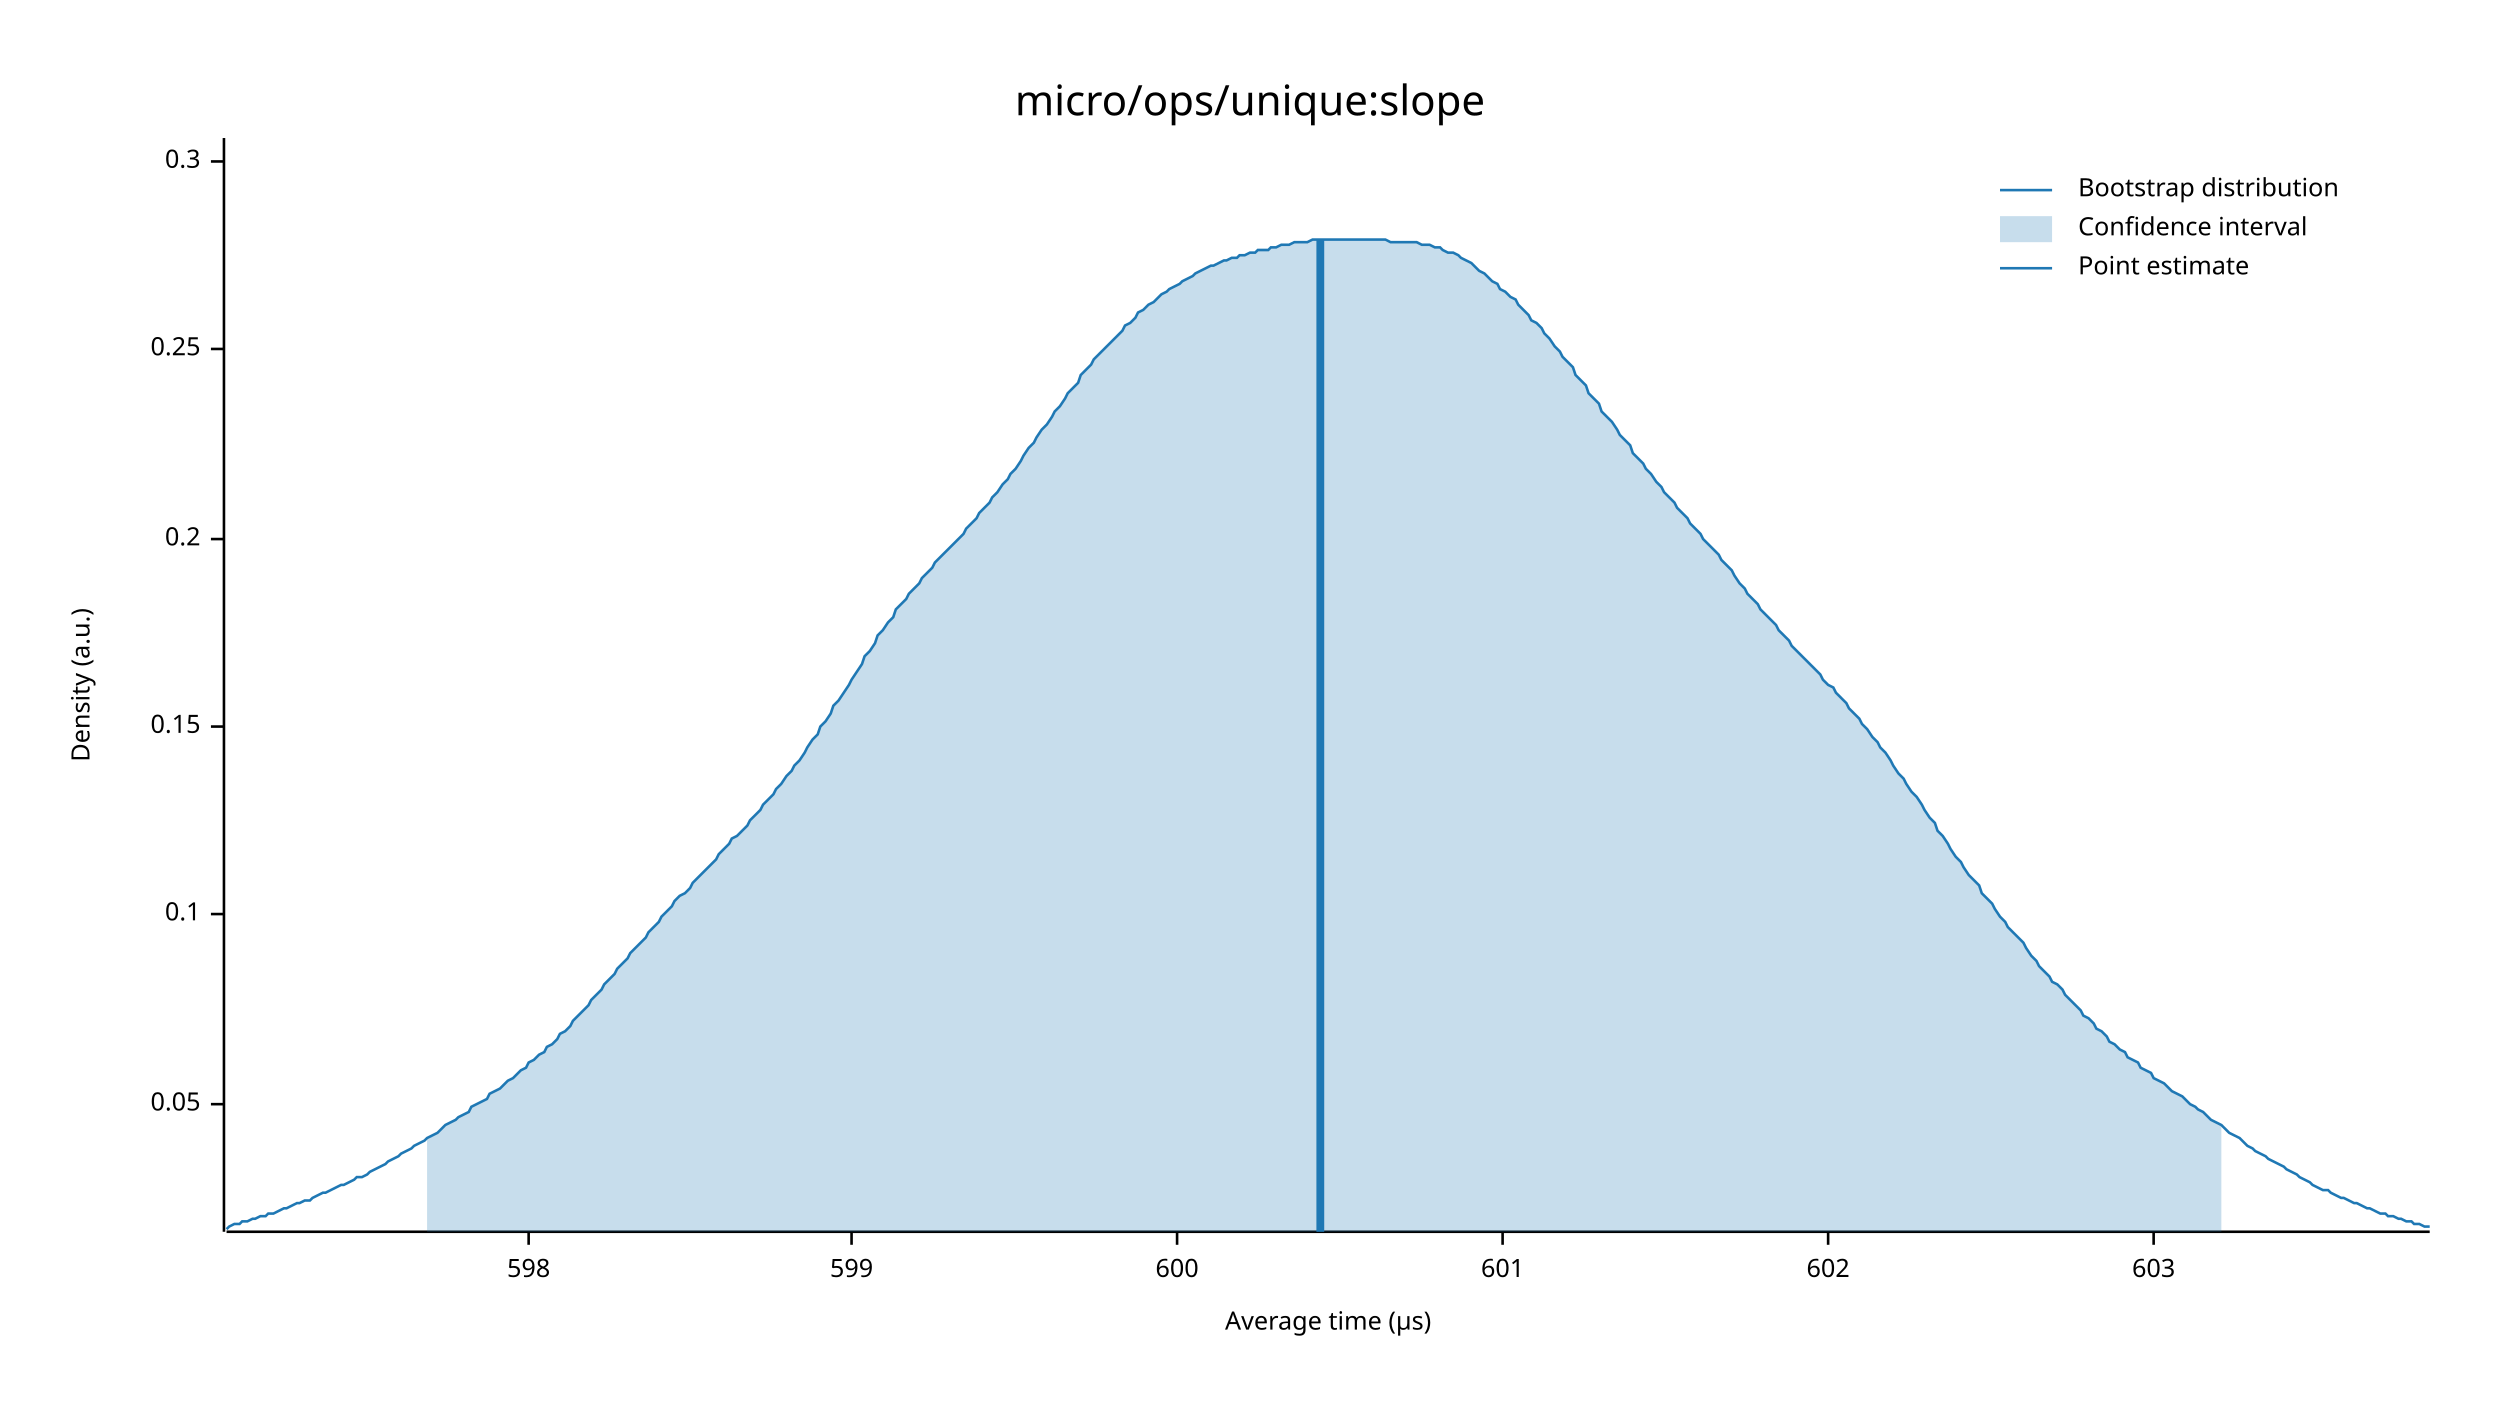
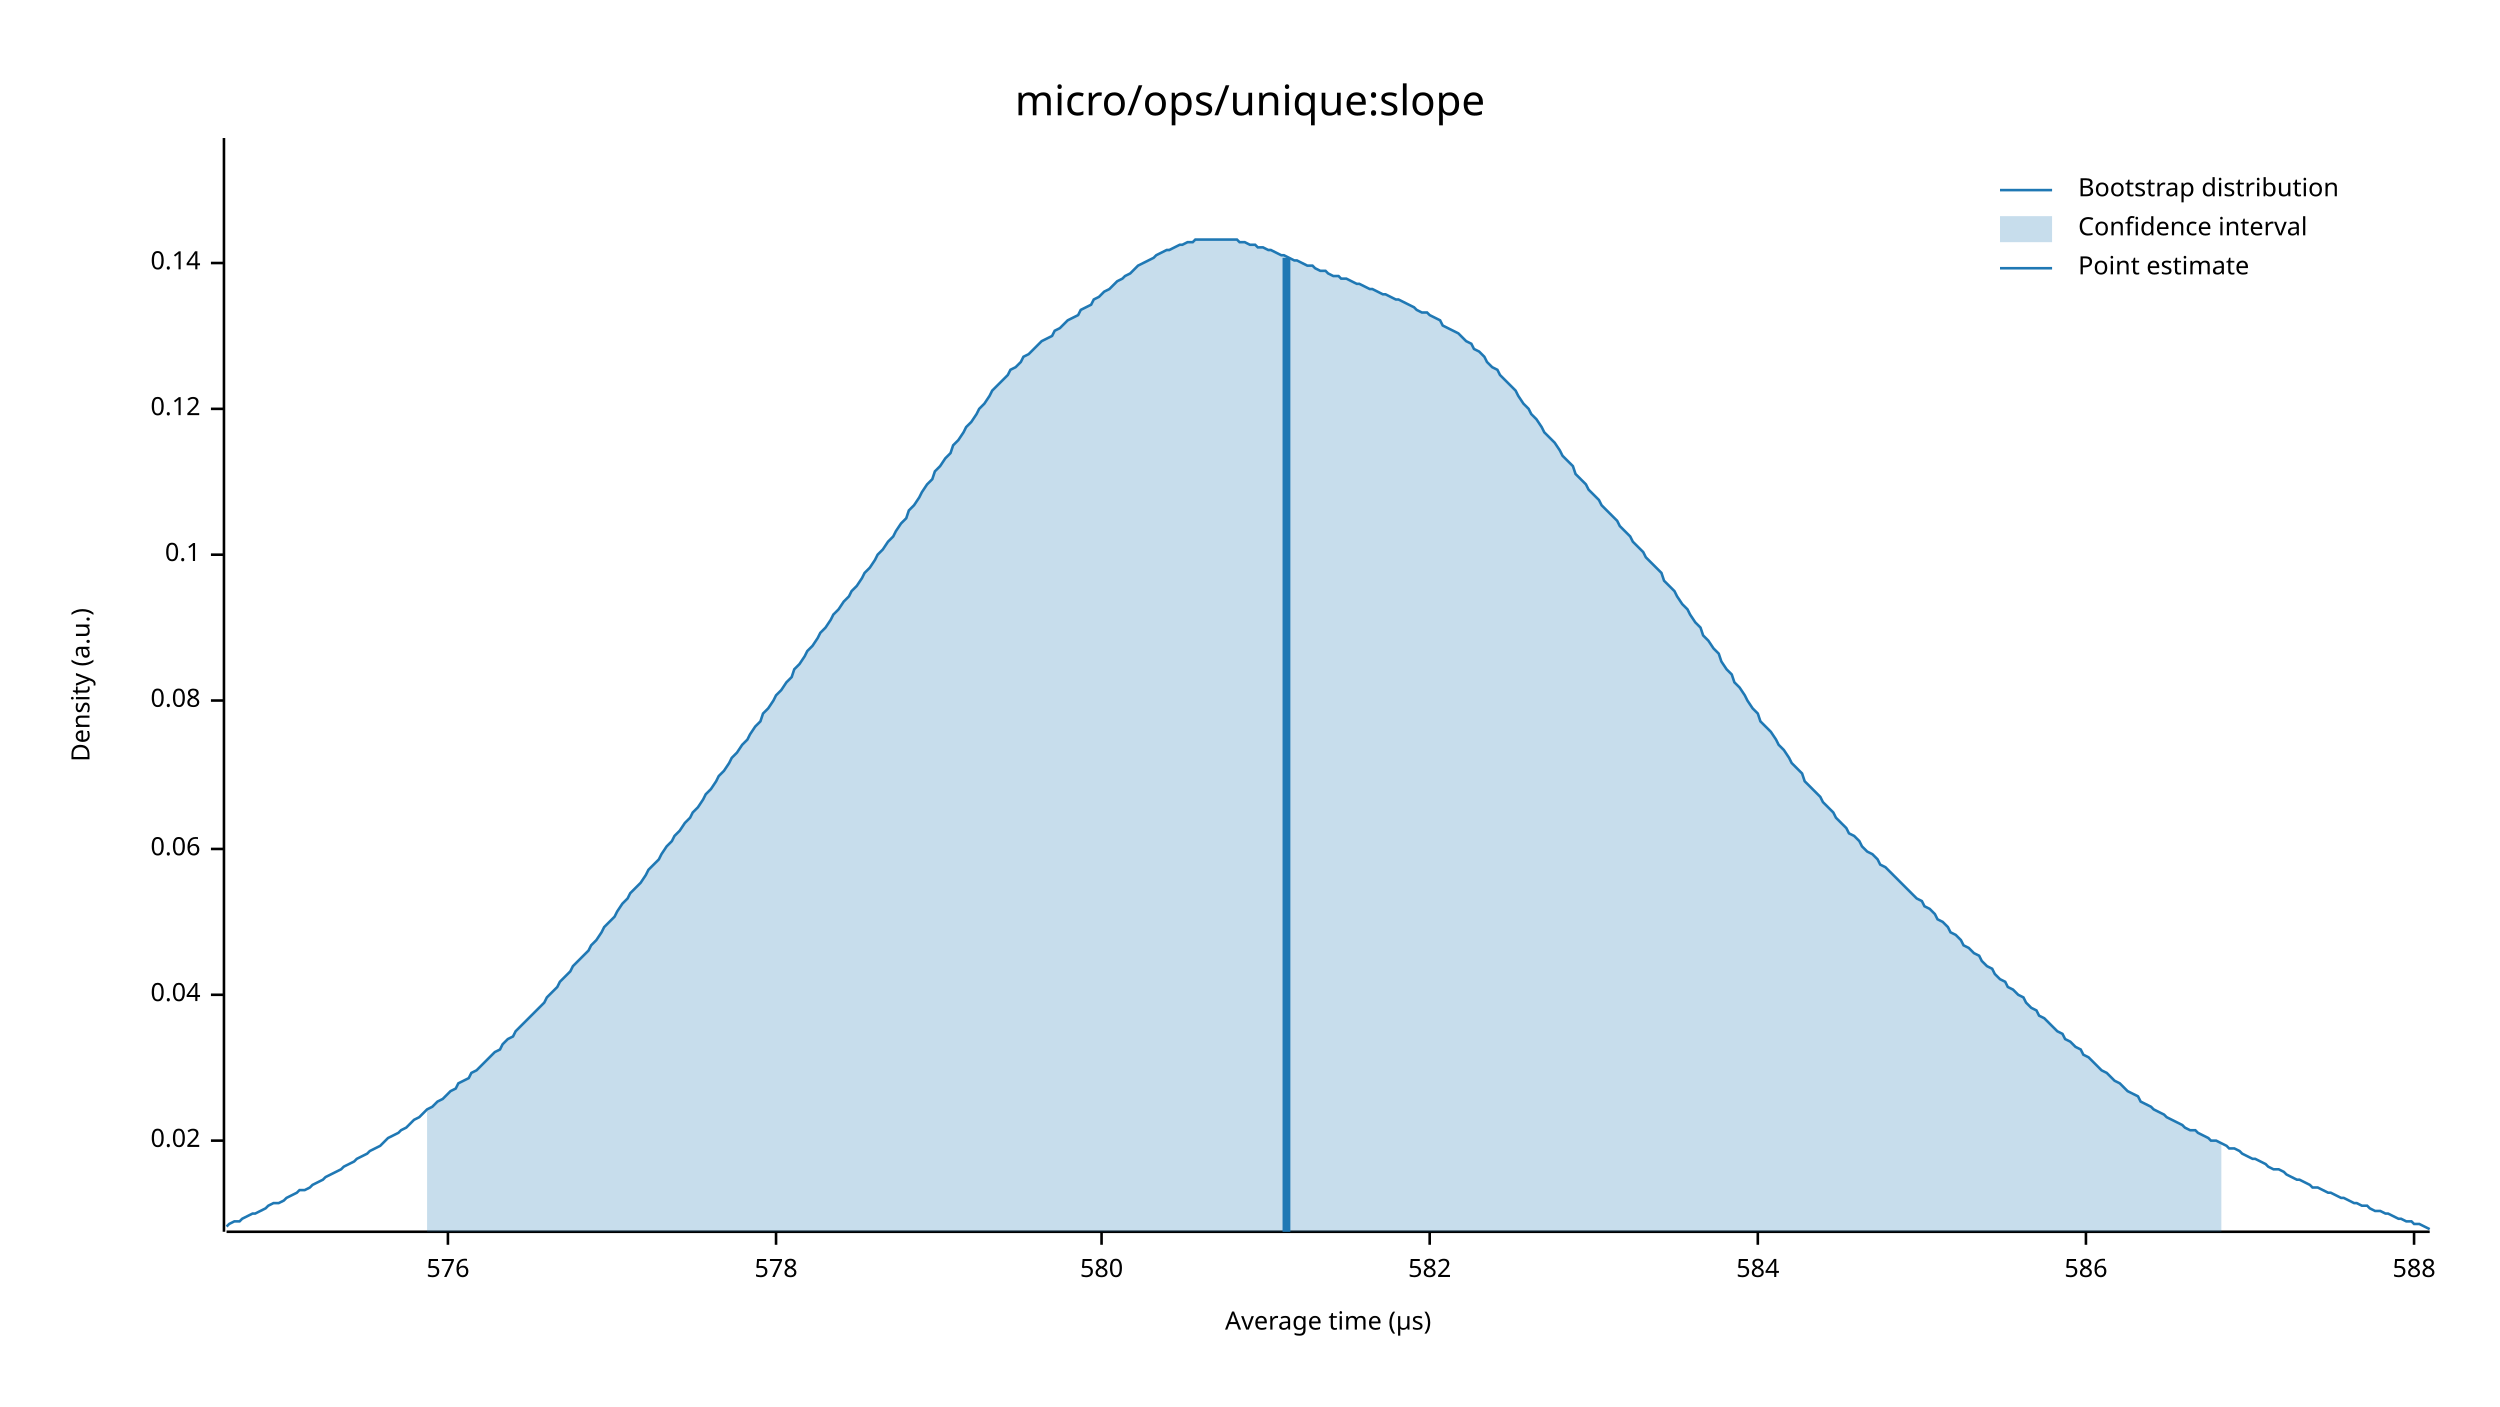
<svg xmlns="http://www.w3.org/2000/svg" width="960" height="540" viewBox="0 0 960 540">
  <text x="480" y="32" dy="0.76em" text-anchor="middle" font-family="sans-serif" font-size="16.129" opacity="1" fill="#000000">
micro/ops/unique:slope
</text>
  <text x="27" y="263" dy="0.76em" text-anchor="middle" font-family="sans-serif" font-size="9.677" opacity="1" fill="#000000" transform="rotate(270, 27, 263)">
Density (a.u.)
</text>
  <text x="510" y="513" dy="-0.5ex" text-anchor="middle" font-family="sans-serif" font-size="9.677" opacity="1" fill="#000000">
Average time (µs)
</text>
  <polyline fill="none" opacity="1" stroke="#000000" stroke-width="1" points="86,53 86,473 " />
-   <text x="77" y="424" dy="0.5ex" text-anchor="end" font-family="sans-serif" font-size="9.677" opacity="1" fill="#000000">
- 0.05
+   <text x="77" y="438" dy="0.5ex" text-anchor="end" font-family="sans-serif" font-size="9.677" opacity="1" fill="#000000">
+ 0.02
</text>
-   <polyline fill="none" opacity="1" stroke="#000000" stroke-width="1" points="81,424 86,424 " />
-   <text x="77" y="351" dy="0.5ex" text-anchor="end" font-family="sans-serif" font-size="9.677" opacity="1" fill="#000000">
+   <polyline fill="none" opacity="1" stroke="#000000" stroke-width="1" points="81,438 86,438 " />
+   <text x="77" y="382" dy="0.5ex" text-anchor="end" font-family="sans-serif" font-size="9.677" opacity="1" fill="#000000">
+ 0.04
+ </text>
+   <polyline fill="none" opacity="1" stroke="#000000" stroke-width="1" points="81,382 86,382 " />
+   <text x="77" y="326" dy="0.5ex" text-anchor="end" font-family="sans-serif" font-size="9.677" opacity="1" fill="#000000">
+ 0.06
+ </text>
+   <polyline fill="none" opacity="1" stroke="#000000" stroke-width="1" points="81,326 86,326 " />
+   <text x="77" y="269" dy="0.5ex" text-anchor="end" font-family="sans-serif" font-size="9.677" opacity="1" fill="#000000">
+ 0.08
+ </text>
+   <polyline fill="none" opacity="1" stroke="#000000" stroke-width="1" points="81,269 86,269 " />
+   <text x="77" y="213" dy="0.5ex" text-anchor="end" font-family="sans-serif" font-size="9.677" opacity="1" fill="#000000">
0.1
</text>
-   <polyline fill="none" opacity="1" stroke="#000000" stroke-width="1" points="81,351 86,351 " />
-   <text x="77" y="279" dy="0.5ex" text-anchor="end" font-family="sans-serif" font-size="9.677" opacity="1" fill="#000000">
- 0.15
+   <polyline fill="none" opacity="1" stroke="#000000" stroke-width="1" points="81,213 86,213 " />
+   <text x="77" y="157" dy="0.5ex" text-anchor="end" font-family="sans-serif" font-size="9.677" opacity="1" fill="#000000">
+ 0.12
</text>
-   <polyline fill="none" opacity="1" stroke="#000000" stroke-width="1" points="81,279 86,279 " />
-   <text x="77" y="207" dy="0.5ex" text-anchor="end" font-family="sans-serif" font-size="9.677" opacity="1" fill="#000000">
- 0.2
+   <polyline fill="none" opacity="1" stroke="#000000" stroke-width="1" points="81,157 86,157 " />
+   <text x="77" y="101" dy="0.5ex" text-anchor="end" font-family="sans-serif" font-size="9.677" opacity="1" fill="#000000">
+ 0.14
</text>
-   <polyline fill="none" opacity="1" stroke="#000000" stroke-width="1" points="81,207 86,207 " />
-   <text x="77" y="134" dy="0.5ex" text-anchor="end" font-family="sans-serif" font-size="9.677" opacity="1" fill="#000000">
- 0.25
+   <polyline fill="none" opacity="1" stroke="#000000" stroke-width="1" points="81,101 86,101 " />
+   <polyline fill="none" opacity="1" stroke="#000000" stroke-width="1" points="87,473 933,473 " />
+   <text x="172" y="483" dy="0.76em" text-anchor="middle" font-family="sans-serif" font-size="9.677" opacity="1" fill="#000000">
+ 576
</text>
-   <polyline fill="none" opacity="1" stroke="#000000" stroke-width="1" points="81,134 86,134 " />
-   <text x="77" y="62" dy="0.5ex" text-anchor="end" font-family="sans-serif" font-size="9.677" opacity="1" fill="#000000">
- 0.3
+   <polyline fill="none" opacity="1" stroke="#000000" stroke-width="1" points="172,473 172,478 " />
+   <text x="298" y="483" dy="0.76em" text-anchor="middle" font-family="sans-serif" font-size="9.677" opacity="1" fill="#000000">
+ 578
</text>
-   <polyline fill="none" opacity="1" stroke="#000000" stroke-width="1" points="81,62 86,62 " />
-   <polyline fill="none" opacity="1" stroke="#000000" stroke-width="1" points="87,473 933,473 " />
-   <text x="203" y="483" dy="0.76em" text-anchor="middle" font-family="sans-serif" font-size="9.677" opacity="1" fill="#000000">
- 598
+   <polyline fill="none" opacity="1" stroke="#000000" stroke-width="1" points="298,473 298,478 " />
+   <text x="423" y="483" dy="0.76em" text-anchor="middle" font-family="sans-serif" font-size="9.677" opacity="1" fill="#000000">
+ 580
</text>
-   <polyline fill="none" opacity="1" stroke="#000000" stroke-width="1" points="203,473 203,478 " />
-   <text x="327" y="483" dy="0.76em" text-anchor="middle" font-family="sans-serif" font-size="9.677" opacity="1" fill="#000000">
- 599
+   <polyline fill="none" opacity="1" stroke="#000000" stroke-width="1" points="423,473 423,478 " />
+   <text x="549" y="483" dy="0.76em" text-anchor="middle" font-family="sans-serif" font-size="9.677" opacity="1" fill="#000000">
+ 582
</text>
-   <polyline fill="none" opacity="1" stroke="#000000" stroke-width="1" points="327,473 327,478 " />
-   <text x="452" y="483" dy="0.76em" text-anchor="middle" font-family="sans-serif" font-size="9.677" opacity="1" fill="#000000">
- 600
+   <polyline fill="none" opacity="1" stroke="#000000" stroke-width="1" points="549,473 549,478 " />
+   <text x="675" y="483" dy="0.76em" text-anchor="middle" font-family="sans-serif" font-size="9.677" opacity="1" fill="#000000">
+ 584
</text>
-   <polyline fill="none" opacity="1" stroke="#000000" stroke-width="1" points="452,473 452,478 " />
-   <text x="577" y="483" dy="0.76em" text-anchor="middle" font-family="sans-serif" font-size="9.677" opacity="1" fill="#000000">
- 601
+   <polyline fill="none" opacity="1" stroke="#000000" stroke-width="1" points="675,473 675,478 " />
+   <text x="801" y="483" dy="0.76em" text-anchor="middle" font-family="sans-serif" font-size="9.677" opacity="1" fill="#000000">
+ 586
</text>
-   <polyline fill="none" opacity="1" stroke="#000000" stroke-width="1" points="577,473 577,478 " />
-   <text x="702" y="483" dy="0.76em" text-anchor="middle" font-family="sans-serif" font-size="9.677" opacity="1" fill="#000000">
- 602
+   <polyline fill="none" opacity="1" stroke="#000000" stroke-width="1" points="801,473 801,478 " />
+   <text x="927" y="483" dy="0.76em" text-anchor="middle" font-family="sans-serif" font-size="9.677" opacity="1" fill="#000000">
+ 588
</text>
-   <polyline fill="none" opacity="1" stroke="#000000" stroke-width="1" points="702,473 702,478 " />
-   <text x="827" y="483" dy="0.76em" text-anchor="middle" font-family="sans-serif" font-size="9.677" opacity="1" fill="#000000">
- 603
- </text>
-   <polyline fill="none" opacity="1" stroke="#000000" stroke-width="1" points="827,473 827,478 " />
-   <polyline fill="none" opacity="1" stroke="#1F78B4" stroke-width="1" points="87,472 88,471 90,470 92,470 93,469 95,469 97,468 98,468 100,467 102,467 103,466 105,466 107,465 109,464 110,464 112,463 114,462 115,462 117,461 119,461 120,460 122,459 124,458 125,458 127,457 129,456 131,455 132,455 134,454 136,453 137,452 139,452 141,451 142,450 144,449 146,448 148,447 149,446 151,445 153,444 154,443 156,442 158,441 159,440 161,439 163,438 164,437 166,436 168,435 170,433 171,432 173,431 175,430 176,429 178,428 180,427 181,425 183,424 185,423 187,422 188,420 190,419 192,418 193,417 195,415 197,414 198,413 200,411 202,410 203,408 205,407 207,405 209,404 210,402 212,401 214,399 215,397 217,396 219,394 220,392 222,390 224,388 226,386 227,384 229,382 231,380 232,378 234,376 236,374 237,372 239,370 241,368 242,366 244,364 246,362 248,360 249,358 251,356 253,354 254,352 256,350 258,348 259,346 261,344 263,343 265,341 266,339 268,337 270,335 271,334 273,332 275,330 276,328 278,326 280,324 281,322 283,321 285,319 287,317 288,315 290,313 292,311 293,309 295,307 297,305 298,303 300,301 302,298 304,296 305,294 307,292 309,289 310,287 312,284 314,282 315,279 317,277 319,274 320,271 322,269 324,266 326,263 327,261 329,258 331,255 332,252 334,250 336,247 337,244 339,242 341,239 343,237 344,234 346,232 348,230 349,228 351,226 353,224 354,222 356,220 358,218 359,216 361,214 363,212 365,210 366,209 368,207 370,205 371,203 373,201 375,199 376,197 378,195 380,193 381,191 383,189 385,186 387,184 388,182 390,180 392,177 393,175 395,172 397,170 398,168 400,165 402,163 404,160 405,158 407,156 409,153 410,151 412,149 414,147 415,144 417,142 419,140 420,138 422,136 424,134 426,132 427,131 429,129 431,127 432,125 434,124 436,122 437,120 439,119 441,117 443,116 444,115 446,113 448,112 449,111 451,110 453,109 454,108 456,107 458,106 459,105 461,104 463,103 465,102 466,102 468,101 470,100 471,100 473,99 475,99 476,98 478,98 480,97 482,97 483,96 485,96 487,96 488,95 490,95 492,94 493,94 495,94 497,93 498,93 500,93 502,93 504,92 505,92 507,92 509,92 510,92 512,92 514,92 515,92 517,92 519,92 521,92 522,92 524,92 526,92 527,92 529,92 531,92 532,92 534,93 536,93 537,93 539,93 541,93 543,93 544,93 546,94 548,94 549,94 551,95 553,95 554,96 556,97 558,97 560,98 561,99 563,100 565,101 566,102 568,104 570,105 571,106 573,108 575,109 576,111 578,112 580,114 582,115 583,117 585,119 587,121 588,123 590,124 592,126 593,128 595,130 597,133 599,135 600,137 602,139 604,141 605,144 607,146 609,148 610,151 612,153 614,155 615,158 617,160 619,162 621,165 622,167 624,169 626,171 627,174 629,176 631,178 632,180 634,182 636,185 638,187 639,189 641,191 643,193 644,195 646,197 648,199 649,201 651,203 653,205 654,207 656,209 658,211 660,213 661,215 663,217 665,219 666,221 668,224 670,226 671,228 673,230 675,232 676,234 678,236 680,238 682,240 683,242 685,244 687,246 688,248 690,250 692,252 693,253 695,255 697,257 699,259 700,261 702,263 704,264 705,266 707,268 709,270 710,272 712,274 714,276 715,278 717,280 719,283 721,285 722,287 724,289 726,292 727,294 729,297 731,299 732,301 734,304 736,306 738,309 739,311 741,314 743,316 744,319 746,321 748,324 749,326 751,329 753,331 754,333 756,336 758,338 760,340 761,343 763,345 765,347 766,349 768,352 770,354 771,356 773,358 775,360 777,362 778,364 780,367 782,369 783,371 785,373 787,375 788,377 790,378 792,380 793,382 795,384 797,386 799,388 800,390 802,391 804,393 805,395 807,396 809,398 810,400 812,401 814,403 816,404 817,406 819,407 821,408 822,410 824,411 826,412 827,414 829,415 831,416 832,417 834,419 836,420 838,421 839,422 841,424 843,425 844,426 846,427 848,429 849,430 851,431 853,432 855,434 856,435 858,436 860,437 861,438 863,440 865,441 866,442 868,443 870,444 871,445 873,446 875,447 877,448 878,449 880,450 882,451 883,452 885,453 887,454 888,455 890,456 892,457 894,457 895,458 897,459 899,460 900,460 902,461 904,462 905,462 907,463 909,464 910,464 912,465 914,466 916,466 917,467 919,467 921,468 922,468 924,469 926,469 927,470 929,470 931,471 933,471 " />
-   <polygon opacity="0.25" fill="#1F78B4" points="164,437 166,436 168,435 170,433 171,432 173,431 175,430 176,429 178,428 180,427 181,425 183,424 185,423 187,422 188,420 190,419 192,418 193,417 195,415 197,414 198,413 200,411 202,410 203,408 205,407 207,405 209,404 210,402 212,401 214,399 215,397 217,396 219,394 220,392 222,390 224,388 226,386 227,384 229,382 231,380 232,378 234,376 236,374 237,372 239,370 241,368 242,366 244,364 246,362 248,360 249,358 251,356 253,354 254,352 256,350 258,348 259,346 261,344 263,343 265,341 266,339 268,337 270,335 271,334 273,332 275,330 276,328 278,326 280,324 281,322 283,321 285,319 287,317 288,315 290,313 292,311 293,309 295,307 297,305 298,303 300,301 302,298 304,296 305,294 307,292 309,289 310,287 312,284 314,282 315,279 317,277 319,274 320,271 322,269 324,266 326,263 327,261 329,258 331,255 332,252 334,250 336,247 337,244 339,242 341,239 343,237 344,234 346,232 348,230 349,228 351,226 353,224 354,222 356,220 358,218 359,216 361,214 363,212 365,210 366,209 368,207 370,205 371,203 373,201 375,199 376,197 378,195 380,193 381,191 383,189 385,186 387,184 388,182 390,180 392,177 393,175 395,172 397,170 398,168 400,165 402,163 404,160 405,158 407,156 409,153 410,151 412,149 414,147 415,144 417,142 419,140 420,138 422,136 424,134 426,132 427,131 429,129 431,127 432,125 434,124 436,122 437,120 439,119 441,117 443,116 444,115 446,113 448,112 449,111 451,110 453,109 454,108 456,107 458,106 459,105 461,104 463,103 465,102 466,102 468,101 470,100 471,100 473,99 475,99 476,98 478,98 480,97 482,97 483,96 485,96 487,96 488,95 490,95 492,94 493,94 495,94 497,93 498,93 500,93 502,93 504,92 505,92 507,92 509,92 510,92 512,92 514,92 515,92 517,92 519,92 521,92 522,92 524,92 526,92 527,92 529,92 531,92 532,92 534,93 536,93 537,93 539,93 541,93 543,93 544,93 546,94 548,94 549,94 551,95 553,95 554,96 556,97 558,97 560,98 561,99 563,100 565,101 566,102 568,104 570,105 571,106 573,108 575,109 576,111 578,112 580,114 582,115 583,117 585,119 587,121 588,123 590,124 592,126 593,128 595,130 597,133 599,135 600,137 602,139 604,141 605,144 607,146 609,148 610,151 612,153 614,155 615,158 617,160 619,162 621,165 622,167 624,169 626,171 627,174 629,176 631,178 632,180 634,182 636,185 638,187 639,189 641,191 643,193 644,195 646,197 648,199 649,201 651,203 653,205 654,207 656,209 658,211 660,213 661,215 663,217 665,219 666,221 668,224 670,226 671,228 673,230 675,232 676,234 678,236 680,238 682,240 683,242 685,244 687,246 688,248 690,250 692,252 693,253 695,255 697,257 699,259 700,261 702,263 704,264 705,266 707,268 709,270 710,272 712,274 714,276 715,278 717,280 719,283 721,285 722,287 724,289 726,292 727,294 729,297 731,299 732,301 734,304 736,306 738,309 739,311 741,314 743,316 744,319 746,321 748,324 749,326 751,329 753,331 754,333 756,336 758,338 760,340 761,343 763,345 765,347 766,349 768,352 770,354 771,356 773,358 775,360 777,362 778,364 780,367 782,369 783,371 785,373 787,375 788,377 790,378 792,380 793,382 795,384 797,386 799,388 800,390 802,391 804,393 805,395 807,396 809,398 810,400 812,401 814,403 816,404 817,406 819,407 821,408 822,410 824,411 826,412 827,414 829,415 831,416 832,417 834,419 836,420 838,421 839,422 841,424 843,425 844,426 846,427 848,429 849,430 851,431 853,432 853,473 164,473 " />
-   <polyline fill="none" opacity="1" stroke="#1F78B4" stroke-width="3" points="507,473 507,92 " />
+   <polyline fill="none" opacity="1" stroke="#000000" stroke-width="1" points="927,473 927,478 " />
+   <polyline fill="none" opacity="1" stroke="#1F78B4" stroke-width="1" points="87,471 88,470 90,469 92,469 93,468 95,467 97,466 98,466 100,465 102,464 103,463 105,462 107,462 109,461 110,460 112,459 114,458 115,457 117,457 119,456 120,455 122,454 124,453 125,452 127,451 129,450 131,449 132,448 134,447 136,446 137,445 139,444 141,443 142,442 144,441 146,440 148,438 149,437 151,436 153,435 154,434 156,433 158,431 159,430 161,429 163,427 164,426 166,425 168,423 170,422 171,421 173,419 175,418 176,416 178,415 180,414 181,412 183,411 185,409 187,407 188,406 190,404 192,403 193,401 195,399 197,398 198,396 200,394 202,392 203,391 205,389 207,387 209,385 210,383 212,381 214,379 215,377 217,375 219,373 220,371 222,369 224,367 226,365 227,363 229,361 231,358 232,356 234,354 236,352 237,350 239,347 241,345 242,343 244,341 246,339 248,336 249,334 251,332 253,330 254,328 256,325 258,323 259,321 261,319 263,316 265,314 266,312 268,310 270,307 271,305 273,303 275,300 276,298 278,296 280,293 281,291 283,289 285,286 287,284 288,282 290,279 292,277 293,274 295,272 297,269 298,267 300,265 302,262 304,260 305,257 307,255 309,252 310,250 312,248 314,245 315,243 317,241 319,238 320,236 322,234 324,231 326,229 327,227 329,225 331,222 332,220 334,218 336,215 337,213 339,211 341,208 343,206 344,204 346,201 348,199 349,196 351,194 353,191 354,189 356,186 358,184 359,181 361,179 363,176 365,174 366,171 368,169 370,166 371,164 373,162 375,159 376,157 378,155 380,152 381,150 383,148 385,146 387,144 388,142 390,141 392,139 393,137 395,136 397,134 398,133 400,131 402,130 404,129 405,127 407,126 409,124 410,123 412,122 414,121 415,119 417,118 419,117 420,115 422,114 424,112 426,111 427,110 429,108 431,107 432,106 434,105 436,103 437,102 439,101 441,100 443,99 444,98 446,97 448,96 449,96 451,95 453,94 454,94 456,93 458,93 459,92 461,92 463,92 465,92 466,92 468,92 470,92 471,92 473,92 475,92 476,93 478,93 480,94 482,94 483,95 485,95 487,96 488,96 490,97 492,98 493,98 495,99 497,100 498,100 500,101 502,102 504,102 505,103 507,104 509,104 510,105 512,106 514,106 515,107 517,107 519,108 521,109 522,109 524,110 526,111 527,111 529,112 531,113 532,113 534,114 536,115 537,115 539,116 541,117 543,118 544,119 546,120 548,120 549,121 551,122 553,123 554,125 556,126 558,127 560,128 561,129 563,131 565,132 566,134 568,135 570,137 571,139 573,141 575,142 576,144 578,146 580,148 582,150 583,152 585,155 587,157 588,159 590,161 592,164 593,166 595,168 597,170 599,173 600,175 602,177 604,179 605,182 607,184 609,186 610,188 612,190 614,192 615,194 617,196 619,198 621,200 622,202 624,204 626,206 627,208 629,210 631,212 632,214 634,216 636,218 638,220 639,223 641,225 643,227 644,229 646,232 648,234 649,236 651,239 653,241 654,244 656,246 658,249 660,251 661,254 663,257 665,259 666,262 668,264 670,267 671,269 673,272 675,274 676,277 678,279 680,281 682,284 683,286 685,288 687,291 688,293 690,295 692,297 693,300 695,302 697,304 699,306 700,308 702,310 704,312 705,314 707,316 709,318 710,320 712,321 714,323 715,325 717,327 719,328 721,330 722,332 724,333 726,335 727,336 729,338 731,340 732,341 734,343 736,345 738,346 739,348 741,349 743,351 744,353 746,354 748,356 749,358 751,359 753,361 754,363 756,364 758,366 760,367 761,369 763,371 765,372 766,374 768,376 770,377 771,379 773,380 775,382 777,383 778,385 780,387 782,388 783,390 785,391 787,393 788,394 790,396 792,397 793,399 795,400 797,402 799,403 800,405 802,406 804,408 805,409 807,411 809,412 810,413 812,415 814,416 816,418 817,419 819,420 821,421 822,423 824,424 826,425 827,426 829,427 831,428 832,429 834,430 836,431 838,432 839,433 841,434 843,434 844,435 846,436 848,437 849,438 851,438 853,439 855,440 856,441 858,441 860,442 861,443 863,444 865,445 866,445 868,446 870,447 871,448 873,449 875,449 877,450 878,451 880,452 882,453 883,453 885,454 887,455 888,456 890,456 892,457 894,458 895,458 897,459 899,460 900,460 902,461 904,462 905,462 907,463 909,463 910,464 912,465 914,465 916,466 917,466 919,467 921,468 922,468 924,469 926,469 927,470 929,470 931,471 933,472 " />
+   <polygon opacity="0.25" fill="#1F78B4" points="164,426 166,425 168,423 170,422 171,421 173,419 175,418 176,416 178,415 180,414 181,412 183,411 185,409 187,407 188,406 190,404 192,403 193,401 195,399 197,398 198,396 200,394 202,392 203,391 205,389 207,387 209,385 210,383 212,381 214,379 215,377 217,375 219,373 220,371 222,369 224,367 226,365 227,363 229,361 231,358 232,356 234,354 236,352 237,350 239,347 241,345 242,343 244,341 246,339 248,336 249,334 251,332 253,330 254,328 256,325 258,323 259,321 261,319 263,316 265,314 266,312 268,310 270,307 271,305 273,303 275,300 276,298 278,296 280,293 281,291 283,289 285,286 287,284 288,282 290,279 292,277 293,274 295,272 297,269 298,267 300,265 302,262 304,260 305,257 307,255 309,252 310,250 312,248 314,245 315,243 317,241 319,238 320,236 322,234 324,231 326,229 327,227 329,225 331,222 332,220 334,218 336,215 337,213 339,211 341,208 343,206 344,204 346,201 348,199 349,196 351,194 353,191 354,189 356,186 358,184 359,181 361,179 363,176 365,174 366,171 368,169 370,166 371,164 373,162 375,159 376,157 378,155 380,152 381,150 383,148 385,146 387,144 388,142 390,141 392,139 393,137 395,136 397,134 398,133 400,131 402,130 404,129 405,127 407,126 409,124 410,123 412,122 414,121 415,119 417,118 419,117 420,115 422,114 424,112 426,111 427,110 429,108 431,107 432,106 434,105 436,103 437,102 439,101 441,100 443,99 444,98 446,97 448,96 449,96 451,95 453,94 454,94 456,93 458,93 459,92 461,92 463,92 465,92 466,92 468,92 470,92 471,92 473,92 475,92 476,93 478,93 480,94 482,94 483,95 485,95 487,96 488,96 490,97 492,98 493,98 495,99 497,100 498,100 500,101 502,102 504,102 505,103 507,104 509,104 510,105 512,106 514,106 515,107 517,107 519,108 521,109 522,109 524,110 526,111 527,111 529,112 531,113 532,113 534,114 536,115 537,115 539,116 541,117 543,118 544,119 546,120 548,120 549,121 551,122 553,123 554,125 556,126 558,127 560,128 561,129 563,131 565,132 566,134 568,135 570,137 571,139 573,141 575,142 576,144 578,146 580,148 582,150 583,152 585,155 587,157 588,159 590,161 592,164 593,166 595,168 597,170 599,173 600,175 602,177 604,179 605,182 607,184 609,186 610,188 612,190 614,192 615,194 617,196 619,198 621,200 622,202 624,204 626,206 627,208 629,210 631,212 632,214 634,216 636,218 638,220 639,223 641,225 643,227 644,229 646,232 648,234 649,236 651,239 653,241 654,244 656,246 658,249 660,251 661,254 663,257 665,259 666,262 668,264 670,267 671,269 673,272 675,274 676,277 678,279 680,281 682,284 683,286 685,288 687,291 688,293 690,295 692,297 693,300 695,302 697,304 699,306 700,308 702,310 704,312 705,314 707,316 709,318 710,320 712,321 714,323 715,325 717,327 719,328 721,330 722,332 724,333 726,335 727,336 729,338 731,340 732,341 734,343 736,345 738,346 739,348 741,349 743,351 744,353 746,354 748,356 749,358 751,359 753,361 754,363 756,364 758,366 760,367 761,369 763,371 765,372 766,374 768,376 770,377 771,379 773,380 775,382 777,383 778,385 780,387 782,388 783,390 785,391 787,393 788,394 790,396 792,397 793,399 795,400 797,402 799,403 800,405 802,406 804,408 805,409 807,411 809,412 810,413 812,415 814,416 816,418 817,419 819,420 821,421 822,423 824,424 826,425 827,426 829,427 831,428 832,429 834,430 836,431 838,432 839,433 841,434 843,434 844,435 846,436 848,437 849,438 851,438 853,439 853,473 164,473 " />
+   <polyline fill="none" opacity="1" stroke="#1F78B4" stroke-width="3" points="494,473 494,99 " />
  <text x="798" y="68" dy="0.76em" text-anchor="start" font-family="sans-serif" font-size="9.677" opacity="1" fill="#000000">
Bootstrap distribution
</text>
  <text x="798" y="83" dy="0.76em" text-anchor="start" font-family="sans-serif" font-size="9.677" opacity="1" fill="#000000">
Confidence interval
</text>
  <text x="798" y="98" dy="0.76em" text-anchor="start" font-family="sans-serif" font-size="9.677" opacity="1" fill="#000000">
Point estimate
</text>
  <polyline fill="none" opacity="1" stroke="#1F78B4" stroke-width="1" points="768,73 788,73 " />
  <rect x="768" y="83" width="20" height="10" opacity="0.25" fill="#1F78B4" stroke="none" />
  <polyline fill="none" opacity="1" stroke="#1F78B4" stroke-width="1" points="768,103 788,103 " />
</svg>
